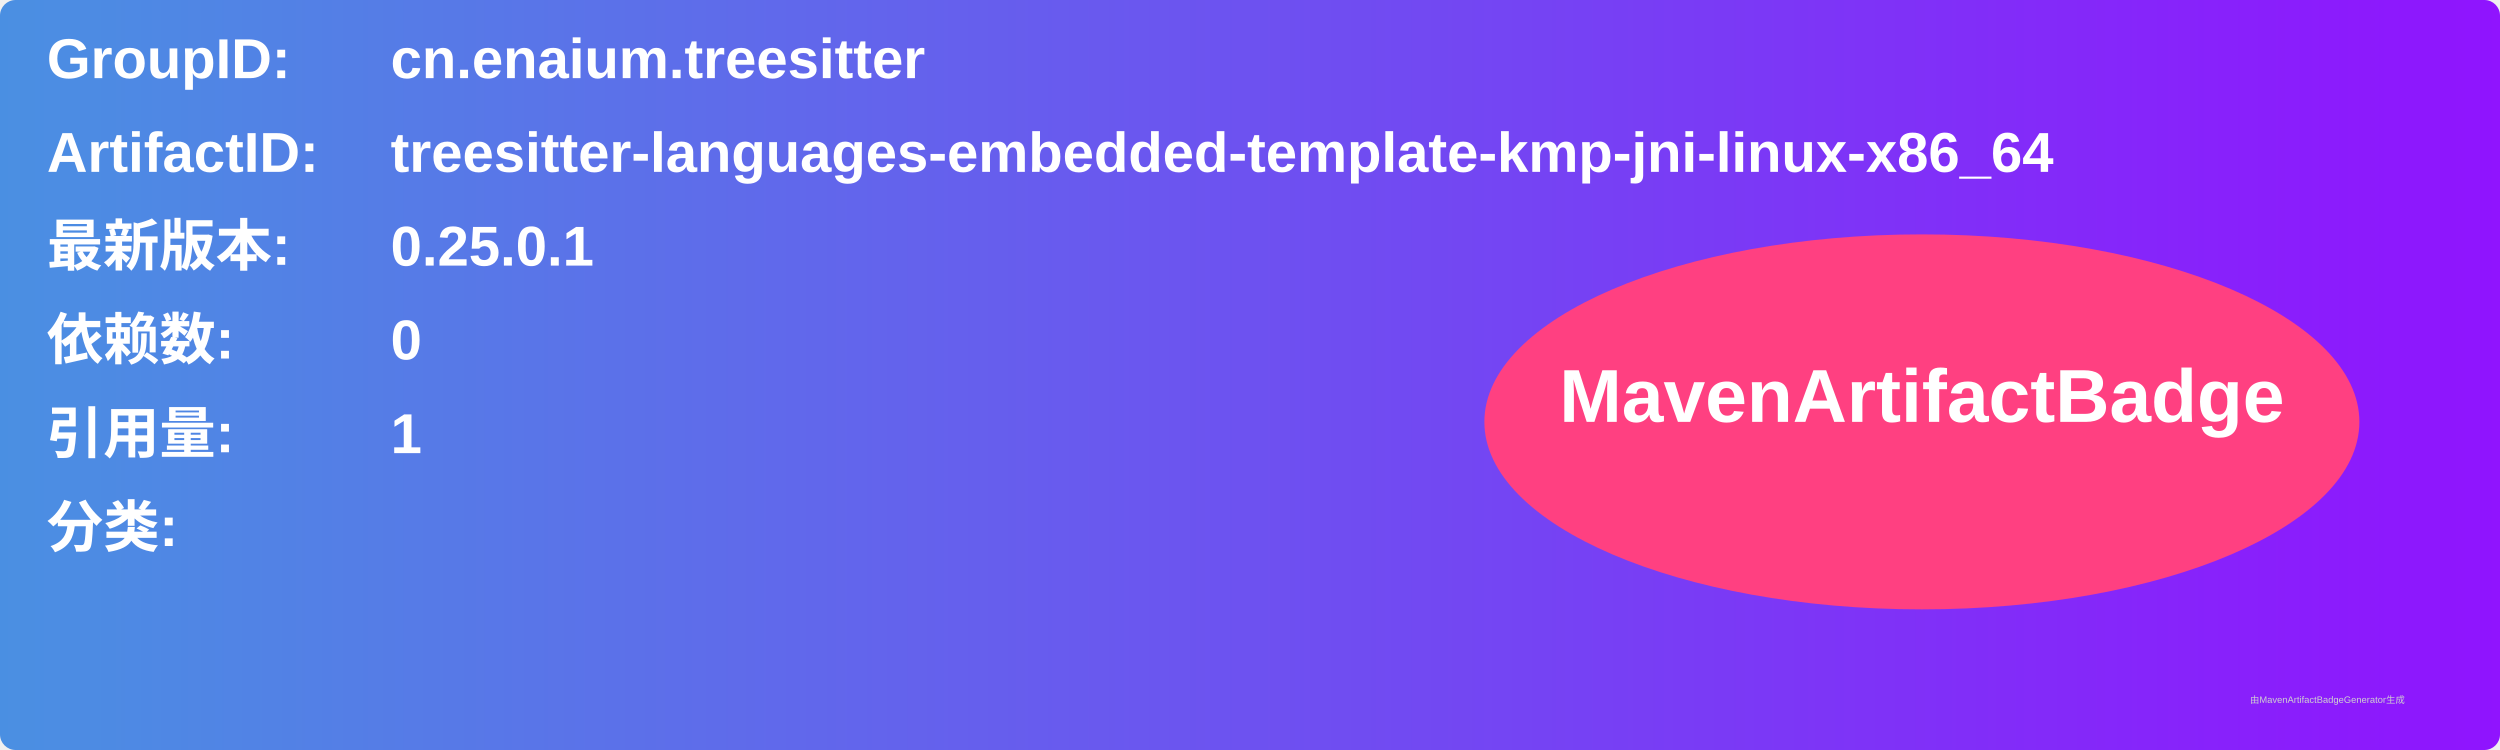
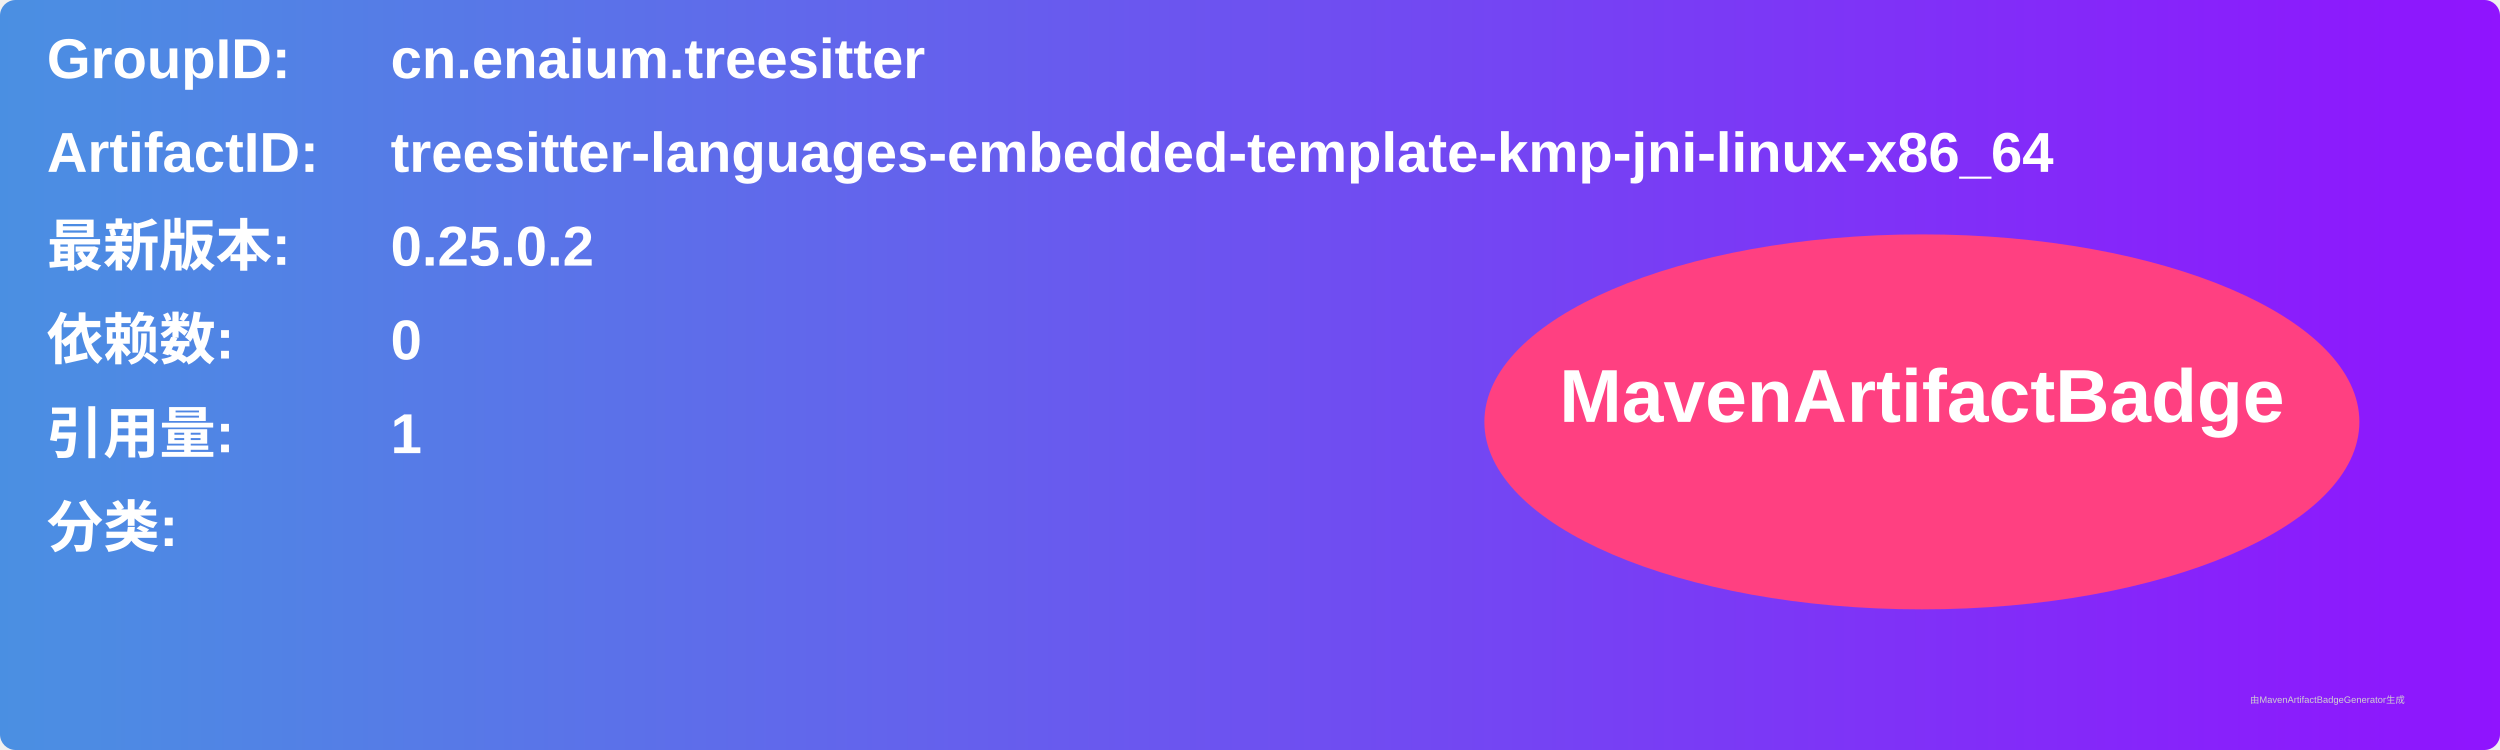
<svg xmlns="http://www.w3.org/2000/svg" width="800" height="240" viewBox="0 0 800 240">
  <linearGradient id="grad" x1="0%" y1="0%" x2="100%" y2="0%">
    <stop offset="0%" stop-color="#4a90e2" />
    <stop offset="100%" stop-color="#9013fe" />
  </linearGradient>
  <rect width="100%" height="100%" rx="5" ry="5" fill="url(#grad)" />
  <g transform="translate(15, 15)">
    <text x="0" y="10" font-family="Arial" font-size="18" fill="white" font-weight="bold" width="260">GroupID:</text>
    <text x="110" y="10" font-family="Arial" font-size="18" fill="white" font-weight="bold" width="460">cn.enaium.treesitter</text>
    <text x="0" y="40" font-family="Arial" font-size="18" fill="white" font-weight="bold" width="260">ArtifactID:</text>
    <text x="110" y="40" font-family="Arial" font-size="18" fill="white" font-weight="bold" width="460">treesitter-languages-embedded-template-kmp-jni-linux-x86_64</text>
    <text x="0" y="70" font-family="Arial" font-size="18" fill="white" font-weight="bold">最新版本:</text>
    <text x="110" y="70" font-family="Arial" font-size="18" fill="white" font-weight="bold">
-       <tspan font-weight="bold">0.25.0.1</tspan>
+       <tspan font-weight="bold">0.25.0.2</tspan>
    </text>
    <text x="0" y="100" font-family="Arial" font-size="18" fill="white" font-weight="bold">依赖数: </text>
    <text x="110" y="100" font-family="Arial" font-size="18" fill="white">
      <tspan font-weight="bold">0</tspan>
    </text>
    <text x="0" y="130" font-family="Arial" font-size="18" fill="white" font-weight="bold">引用量: </text>
    <text x="110" y="130" font-family="Arial" font-size="18" fill="white">
      <tspan font-weight="bold">1</tspan>
    </text>
    <text x="0" y="160" font-family="Arial" font-size="18" fill="white" font-weight="bold">分类:</text>
    <text x="10" y="190" font-family="Arial" font-size="10" fill="white">
      <tspan font-weight="bold" />
    </text>
    <ellipse cx="600" cy="120" rx="140" ry="60" fill="#ff4081" />
    <text x="600" y="120" text-anchor="middle" font-family="Arial" font-size="24" fill="white" font-weight="bold">MavenArtifactBadge</text>
  </g>
  <text x="720" y="225" font-family="Arial" font-size="3" fill="#d0d0d0">由MavenArtifactBadgeGenerator生成</text>
</svg>
